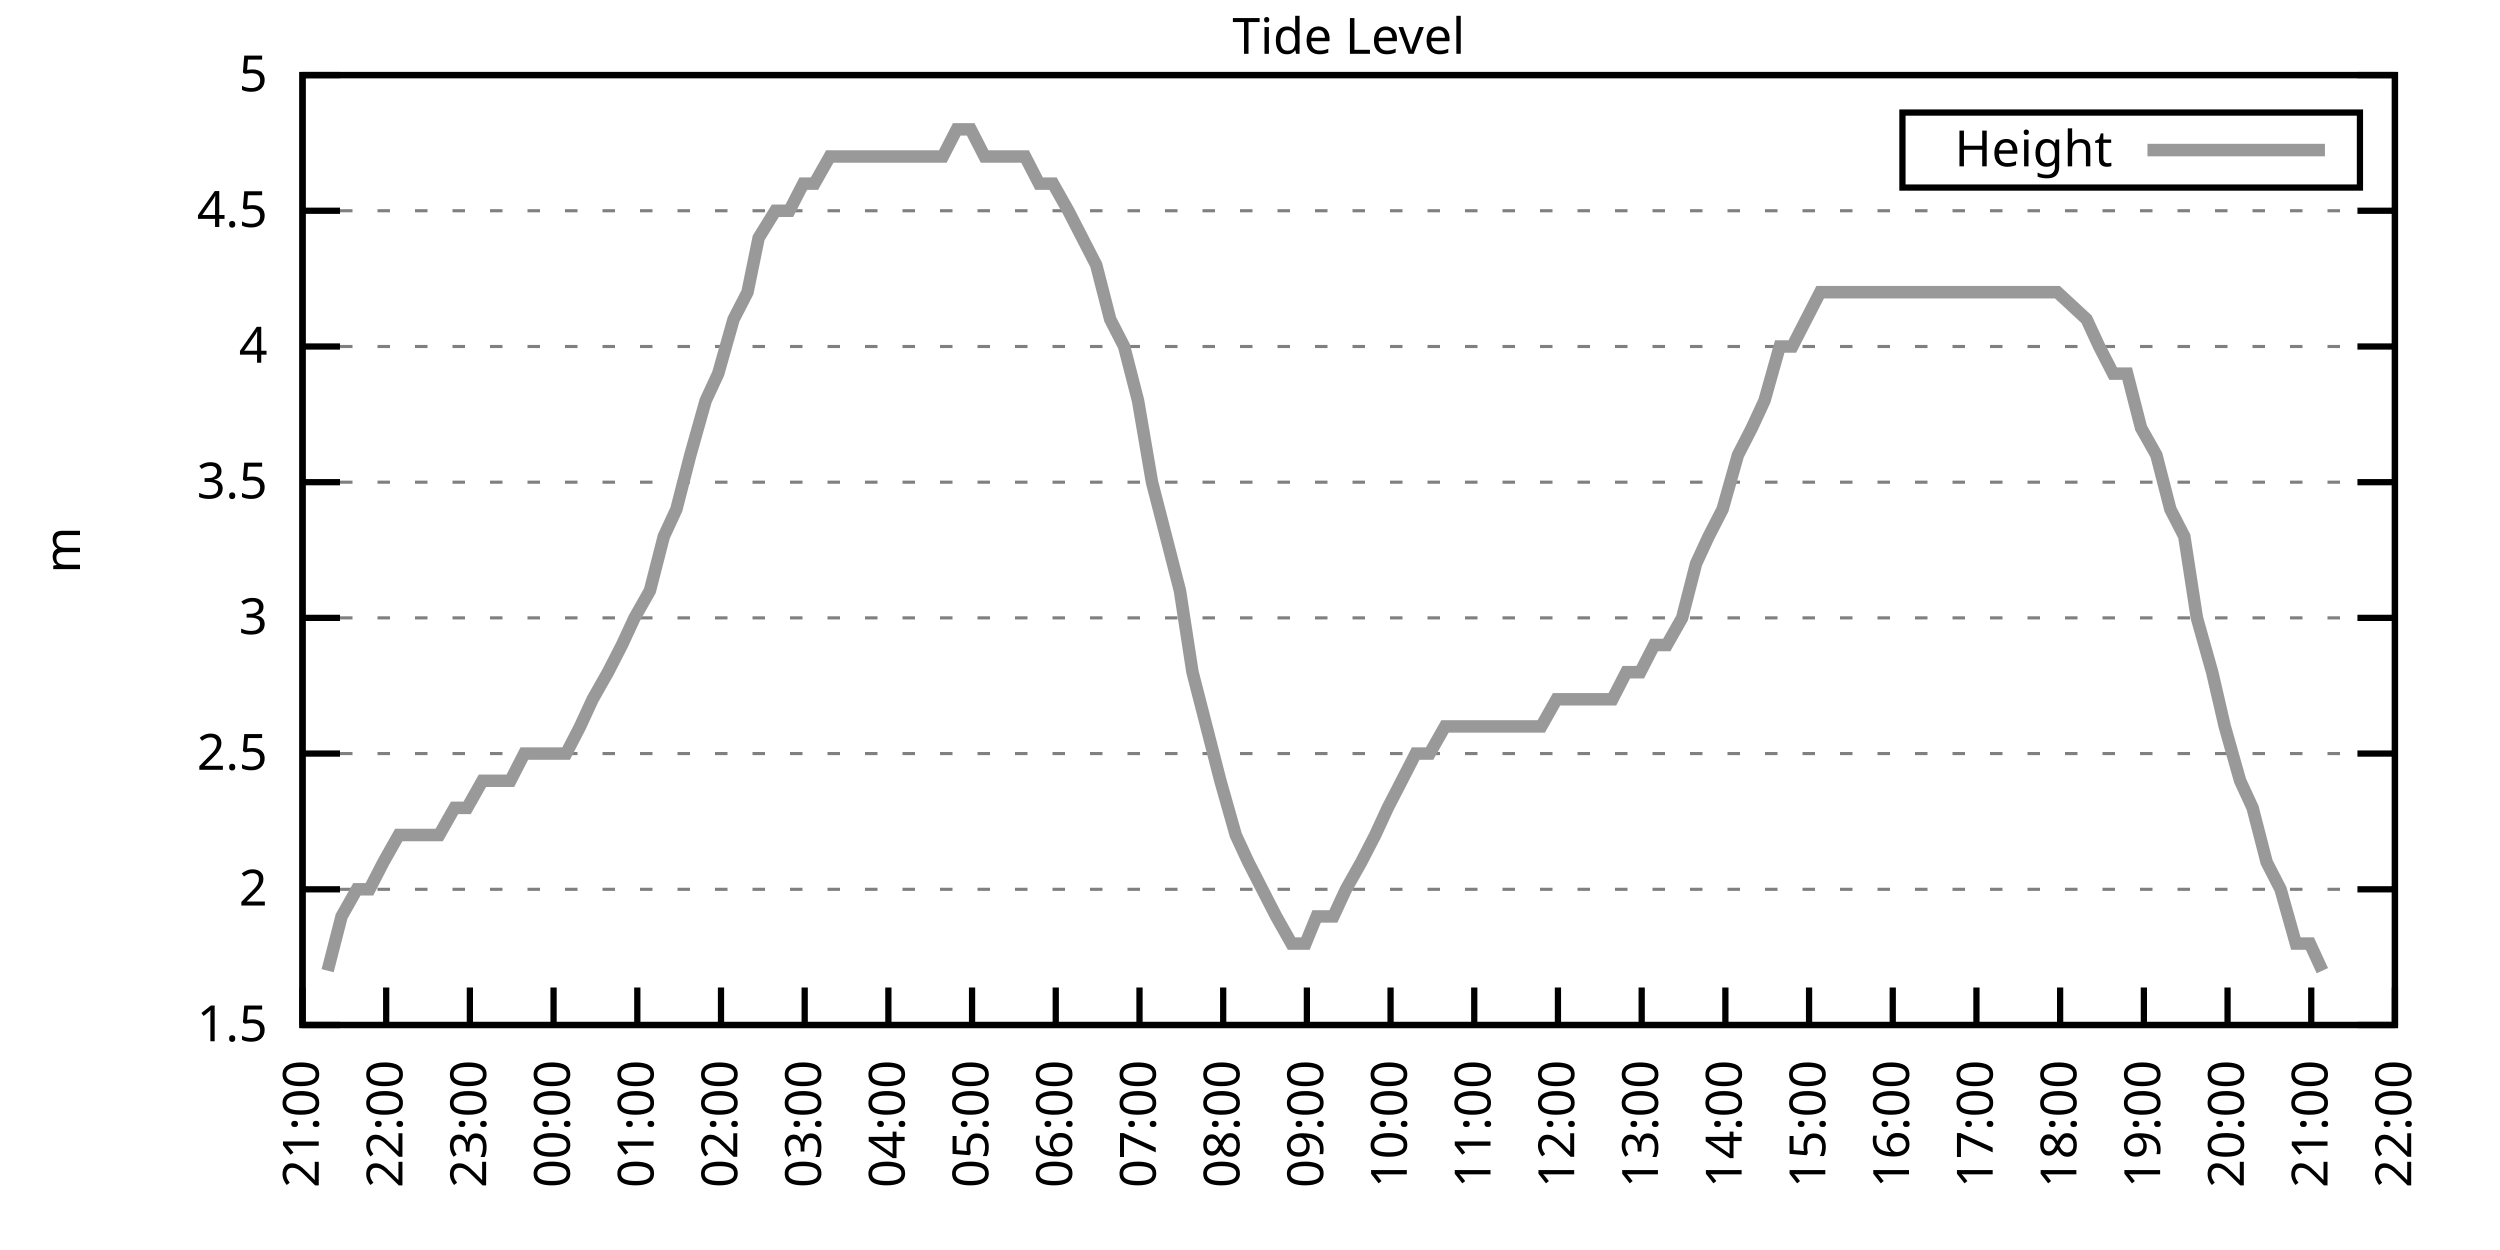
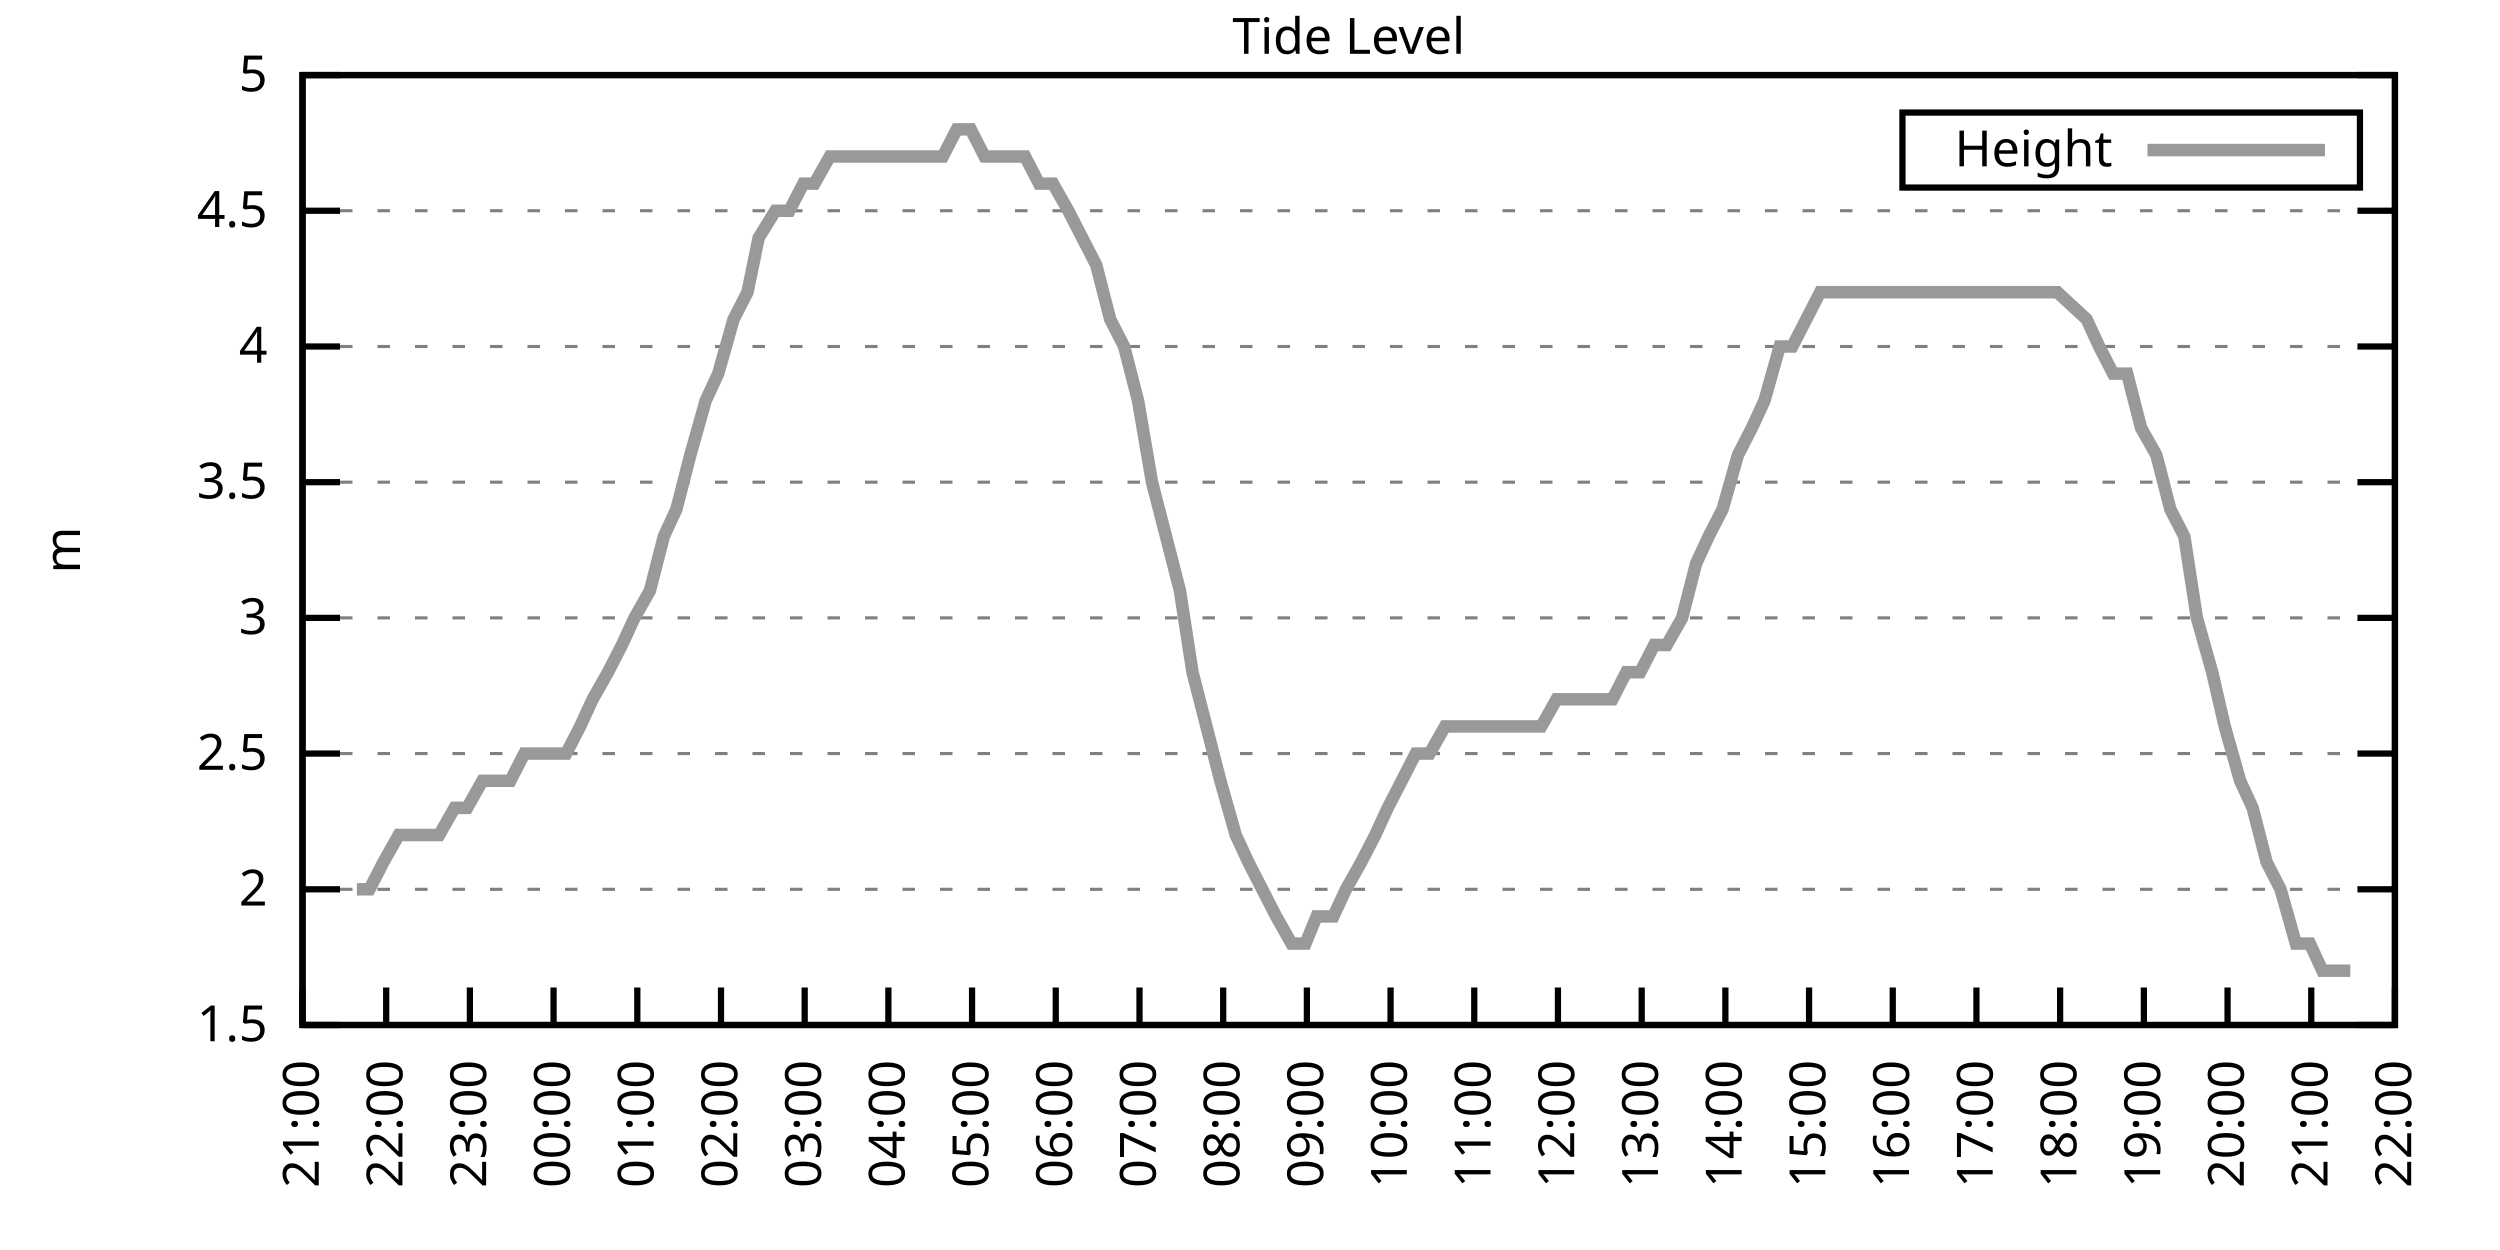
<svg xmlns="http://www.w3.org/2000/svg" xmlns:xlink="http://www.w3.org/1999/xlink" width="400" height="200" viewBox="0 0 400 200">
  <g id="gnuplot_canvas">
    <rect x="0" y="0" width="400" height="200" fill="none" />
    <defs>
      <circle id="gpDot" r="0.5" stroke-width="0.5" stroke="currentColor" />
      <path id="gpPt0" stroke-width="0.333" stroke="currentColor" d="M-1,0 h2 M0,-1 v2" />
      <path id="gpPt1" stroke-width="0.333" stroke="currentColor" d="M-1,-1 L1,1 M1,-1 L-1,1" />
      <path id="gpPt2" stroke-width="0.333" stroke="currentColor" d="M-1,0 L1,0 M0,-1 L0,1 M-1,-1 L1,1 M-1,1 L1,-1" />
      <rect id="gpPt3" stroke-width="0.333" stroke="currentColor" x="-1" y="-1" width="2" height="2" />
      <rect id="gpPt4" stroke-width="0.333" stroke="currentColor" fill="currentColor" x="-1" y="-1" width="2" height="2" />
      <circle id="gpPt5" stroke-width="0.333" stroke="currentColor" cx="0" cy="0" r="1" />
      <use xlink:href="#gpPt5" id="gpPt6" fill="currentColor" stroke="none" />
      <path id="gpPt7" stroke-width="0.333" stroke="currentColor" d="M0,-1.33 L-1.33,0.67 L1.33,0.67 z" />
      <use xlink:href="#gpPt7" id="gpPt8" fill="currentColor" stroke="none" />
      <use xlink:href="#gpPt7" id="gpPt9" stroke="currentColor" transform="rotate(180)" />
      <use xlink:href="#gpPt9" id="gpPt10" fill="currentColor" stroke="none" />
      <use xlink:href="#gpPt3" id="gpPt11" stroke="currentColor" transform="rotate(45)" />
      <use xlink:href="#gpPt11" id="gpPt12" fill="currentColor" stroke="none" />
      <path id="gpPt13" stroke-width="0.333" stroke="currentColor" d="M0,1.330 L1.265,0.411 L0.782,-1.067 L-0.782,-1.076 L-1.265,0.411 z" />
      <use xlink:href="#gpPt13" id="gpPt14" fill="currentColor" stroke="none" />
      <filter id="textbox" filterUnits="objectBoundingBox" x="0" y="0" height="1" width="1">
        <feFlood flood-color="white" flood-opacity="1" result="bgnd" />
        <feComposite in="SourceGraphic" in2="bgnd" operator="atop" />
      </filter>
      <filter id="greybox" filterUnits="objectBoundingBox" x="0" y="0" height="1" width="1">
        <feFlood flood-color="lightgrey" flood-opacity="1" result="grey" />
        <feComposite in="SourceGraphic" in2="grey" operator="atop" />
      </filter>
    </defs>
    <g fill="none" color="white" stroke="currentColor" stroke-width="1.00" stroke-linecap="butt" stroke-linejoin="miter">
</g>
    <g fill="none" color="black" stroke="currentColor" stroke-width="1.00" stroke-linecap="butt" stroke-linejoin="miter">
      <g stroke="none" shape-rendering="crispEdges">
        <polygon fill="rgb(255, 255, 255)" points="48.40,164.00 383.18,164.00 383.18,12.02 48.40,12.02 " />
      </g>
    </g>
    <g fill="none" color="black" stroke="currentColor" stroke-width="1.00" stroke-linecap="butt" stroke-linejoin="miter">
</g>
    <g fill="none" color="black" stroke="black" stroke-width="0.50" stroke-linecap="butt" stroke-linejoin="miter">
</g>
    <g fill="none" color="gray" stroke="currentColor" stroke-width="0.50" stroke-linecap="butt" stroke-linejoin="miter">
      <path stroke="gray" stroke-dasharray="2,4" class="gridline" d="M48.40,164.00 L383.19,164.00  " />
    </g>
    <g fill="none" color="gray" stroke="gray" stroke-width="1.00" stroke-linecap="butt" stroke-linejoin="miter">
</g>
    <g fill="none" color="black" stroke="currentColor" stroke-width="1.00" stroke-linecap="butt" stroke-linejoin="miter">
      <path stroke="black" d="M48.40,164.00 L54.40,164.00 M383.19,164.00 L377.19,164.00  " />
      <g transform="translate(42.80,166.60)" stroke="none" fill="black" font-family="Sans" font-size="8.00" text-anchor="end">
        <text>
          <tspan font-family="Sans"> 1.5</tspan>
        </text>
      </g>
    </g>
    <g fill="none" color="black" stroke="currentColor" stroke-width="1.00" stroke-linecap="butt" stroke-linejoin="miter">
</g>
    <g fill="none" color="black" stroke="black" stroke-width="0.50" stroke-linecap="butt" stroke-linejoin="miter">
</g>
    <g fill="none" color="gray" stroke="currentColor" stroke-width="0.50" stroke-linecap="butt" stroke-linejoin="miter">
      <path stroke="gray" stroke-dasharray="2,4" class="gridline" d="M48.40,142.29 L383.19,142.29  " />
    </g>
    <g fill="none" color="gray" stroke="gray" stroke-width="1.00" stroke-linecap="butt" stroke-linejoin="miter">
</g>
    <g fill="none" color="black" stroke="currentColor" stroke-width="1.00" stroke-linecap="butt" stroke-linejoin="miter">
      <path stroke="black" d="M48.40,142.29 L54.40,142.29 M383.19,142.29 L377.19,142.29  " />
      <g transform="translate(42.80,144.89)" stroke="none" fill="black" font-family="Sans" font-size="8.00" text-anchor="end">
        <text>
          <tspan font-family="Sans"> 2</tspan>
        </text>
      </g>
    </g>
    <g fill="none" color="black" stroke="currentColor" stroke-width="1.00" stroke-linecap="butt" stroke-linejoin="miter">
</g>
    <g fill="none" color="black" stroke="black" stroke-width="0.50" stroke-linecap="butt" stroke-linejoin="miter">
</g>
    <g fill="none" color="gray" stroke="currentColor" stroke-width="0.50" stroke-linecap="butt" stroke-linejoin="miter">
      <path stroke="gray" stroke-dasharray="2,4" class="gridline" d="M48.40,120.57 L383.19,120.57  " />
    </g>
    <g fill="none" color="gray" stroke="gray" stroke-width="1.00" stroke-linecap="butt" stroke-linejoin="miter">
</g>
    <g fill="none" color="black" stroke="currentColor" stroke-width="1.00" stroke-linecap="butt" stroke-linejoin="miter">
      <path stroke="black" d="M48.40,120.57 L54.40,120.57 M383.19,120.57 L377.19,120.57  " />
      <g transform="translate(42.80,123.17)" stroke="none" fill="black" font-family="Sans" font-size="8.00" text-anchor="end">
        <text>
          <tspan font-family="Sans"> 2.5</tspan>
        </text>
      </g>
    </g>
    <g fill="none" color="black" stroke="currentColor" stroke-width="1.00" stroke-linecap="butt" stroke-linejoin="miter">
</g>
    <g fill="none" color="black" stroke="black" stroke-width="0.50" stroke-linecap="butt" stroke-linejoin="miter">
</g>
    <g fill="none" color="gray" stroke="currentColor" stroke-width="0.50" stroke-linecap="butt" stroke-linejoin="miter">
      <path stroke="gray" stroke-dasharray="2,4" class="gridline" d="M48.40,98.86 L383.19,98.86  " />
    </g>
    <g fill="none" color="gray" stroke="gray" stroke-width="1.00" stroke-linecap="butt" stroke-linejoin="miter">
</g>
    <g fill="none" color="black" stroke="currentColor" stroke-width="1.00" stroke-linecap="butt" stroke-linejoin="miter">
      <path stroke="black" d="M48.40,98.86 L54.40,98.86 M383.19,98.86 L377.19,98.86  " />
      <g transform="translate(42.80,101.46)" stroke="none" fill="black" font-family="Sans" font-size="8.00" text-anchor="end">
        <text>
          <tspan font-family="Sans"> 3</tspan>
        </text>
      </g>
    </g>
    <g fill="none" color="black" stroke="currentColor" stroke-width="1.00" stroke-linecap="butt" stroke-linejoin="miter">
</g>
    <g fill="none" color="black" stroke="black" stroke-width="0.50" stroke-linecap="butt" stroke-linejoin="miter">
</g>
    <g fill="none" color="gray" stroke="currentColor" stroke-width="0.50" stroke-linecap="butt" stroke-linejoin="miter">
      <path stroke="gray" stroke-dasharray="2,4" class="gridline" d="M48.40,77.15 L383.19,77.15  " />
    </g>
    <g fill="none" color="gray" stroke="gray" stroke-width="1.00" stroke-linecap="butt" stroke-linejoin="miter">
</g>
    <g fill="none" color="black" stroke="currentColor" stroke-width="1.00" stroke-linecap="butt" stroke-linejoin="miter">
      <path stroke="black" d="M48.40,77.15 L54.40,77.15 M383.19,77.15 L377.19,77.15  " />
      <g transform="translate(42.80,79.75)" stroke="none" fill="black" font-family="Sans" font-size="8.00" text-anchor="end">
        <text>
          <tspan font-family="Sans"> 3.5</tspan>
        </text>
      </g>
    </g>
    <g fill="none" color="black" stroke="currentColor" stroke-width="1.00" stroke-linecap="butt" stroke-linejoin="miter">
</g>
    <g fill="none" color="black" stroke="black" stroke-width="0.50" stroke-linecap="butt" stroke-linejoin="miter">
</g>
    <g fill="none" color="gray" stroke="currentColor" stroke-width="0.50" stroke-linecap="butt" stroke-linejoin="miter">
      <path stroke="gray" stroke-dasharray="2,4" class="gridline" d="M48.40,55.44 L383.19,55.44  " />
    </g>
    <g fill="none" color="gray" stroke="gray" stroke-width="1.00" stroke-linecap="butt" stroke-linejoin="miter">
</g>
    <g fill="none" color="black" stroke="currentColor" stroke-width="1.00" stroke-linecap="butt" stroke-linejoin="miter">
      <path stroke="black" d="M48.40,55.44 L54.40,55.44 M383.19,55.44 L377.19,55.44  " />
      <g transform="translate(42.80,58.04)" stroke="none" fill="black" font-family="Sans" font-size="8.00" text-anchor="end">
        <text>
          <tspan font-family="Sans"> 4</tspan>
        </text>
      </g>
    </g>
    <g fill="none" color="black" stroke="currentColor" stroke-width="1.00" stroke-linecap="butt" stroke-linejoin="miter">
</g>
    <g fill="none" color="black" stroke="black" stroke-width="0.50" stroke-linecap="butt" stroke-linejoin="miter">
</g>
    <g fill="none" color="gray" stroke="currentColor" stroke-width="0.50" stroke-linecap="butt" stroke-linejoin="miter">
      <path stroke="gray" stroke-dasharray="2,4" class="gridline" d="M48.40,33.72 L383.19,33.72  " />
    </g>
    <g fill="none" color="gray" stroke="gray" stroke-width="1.00" stroke-linecap="butt" stroke-linejoin="miter">
</g>
    <g fill="none" color="black" stroke="currentColor" stroke-width="1.00" stroke-linecap="butt" stroke-linejoin="miter">
      <path stroke="black" d="M48.40,33.72 L54.40,33.72 M383.19,33.72 L377.19,33.72  " />
      <g transform="translate(42.80,36.32)" stroke="none" fill="black" font-family="Sans" font-size="8.00" text-anchor="end">
        <text>
          <tspan font-family="Sans"> 4.5</tspan>
        </text>
      </g>
    </g>
    <g fill="none" color="black" stroke="currentColor" stroke-width="1.00" stroke-linecap="butt" stroke-linejoin="miter">
</g>
    <g fill="none" color="black" stroke="black" stroke-width="0.50" stroke-linecap="butt" stroke-linejoin="miter">
</g>
    <g fill="none" color="gray" stroke="currentColor" stroke-width="0.50" stroke-linecap="butt" stroke-linejoin="miter">
      <path stroke="gray" stroke-dasharray="2,4" class="gridline" d="M48.40,12.01 L383.19,12.01  " />
    </g>
    <g fill="none" color="gray" stroke="gray" stroke-width="1.00" stroke-linecap="butt" stroke-linejoin="miter">
</g>
    <g fill="none" color="black" stroke="currentColor" stroke-width="1.00" stroke-linecap="butt" stroke-linejoin="miter">
      <path stroke="black" d="M48.40,12.01 L54.40,12.01 M383.19,12.01 L377.19,12.01  " />
      <g transform="translate(42.80,14.61)" stroke="none" fill="black" font-family="Sans" font-size="8.00" text-anchor="end">
        <text>
          <tspan font-family="Sans"> 5</tspan>
        </text>
      </g>
    </g>
    <g fill="none" color="black" stroke="currentColor" stroke-width="1.00" stroke-linecap="butt" stroke-linejoin="miter">
      <path stroke="black" d="M48.40,164.00 L48.40,158.00  " />
      <g transform="translate(51.00,169.60) rotate(270.00)" stroke="none" fill="black" font-family="Sans" font-size="8.00" text-anchor="end">
        <text>
          <tspan font-family="Sans">21:00</tspan>
        </text>
      </g>
    </g>
    <g fill="none" color="black" stroke="currentColor" stroke-width="1.00" stroke-linecap="butt" stroke-linejoin="miter">
      <path stroke="black" d="M61.79,164.00 L61.79,158.00  " />
      <g transform="translate(64.39,169.60) rotate(270.00)" stroke="none" fill="black" font-family="Sans" font-size="8.00" text-anchor="end">
        <text>
          <tspan font-family="Sans">22:00</tspan>
        </text>
      </g>
    </g>
    <g fill="none" color="black" stroke="currentColor" stroke-width="1.00" stroke-linecap="butt" stroke-linejoin="miter">
      <path stroke="black" d="M75.18,164.00 L75.18,158.00  " />
      <g transform="translate(77.78,169.60) rotate(270.00)" stroke="none" fill="black" font-family="Sans" font-size="8.00" text-anchor="end">
        <text>
          <tspan font-family="Sans">23:00</tspan>
        </text>
      </g>
    </g>
    <g fill="none" color="black" stroke="currentColor" stroke-width="1.00" stroke-linecap="butt" stroke-linejoin="miter">
      <path stroke="black" d="M88.57,164.00 L88.57,158.00  " />
      <g transform="translate(91.17,169.60) rotate(270.00)" stroke="none" fill="black" font-family="Sans" font-size="8.00" text-anchor="end">
        <text>
          <tspan font-family="Sans">00:00</tspan>
        </text>
      </g>
    </g>
    <g fill="none" color="black" stroke="currentColor" stroke-width="1.00" stroke-linecap="butt" stroke-linejoin="miter">
      <path stroke="black" d="M101.97,164.00 L101.97,158.00  " />
      <g transform="translate(104.57,169.60) rotate(270.00)" stroke="none" fill="black" font-family="Sans" font-size="8.00" text-anchor="end">
        <text>
          <tspan font-family="Sans">01:00</tspan>
        </text>
      </g>
    </g>
    <g fill="none" color="black" stroke="currentColor" stroke-width="1.00" stroke-linecap="butt" stroke-linejoin="miter">
      <path stroke="black" d="M115.36,164.00 L115.36,158.00  " />
      <g transform="translate(117.96,169.60) rotate(270.00)" stroke="none" fill="black" font-family="Sans" font-size="8.00" text-anchor="end">
        <text>
          <tspan font-family="Sans">02:00</tspan>
        </text>
      </g>
    </g>
    <g fill="none" color="black" stroke="currentColor" stroke-width="1.00" stroke-linecap="butt" stroke-linejoin="miter">
      <path stroke="black" d="M128.75,164.00 L128.75,158.00  " />
      <g transform="translate(131.35,169.60) rotate(270.00)" stroke="none" fill="black" font-family="Sans" font-size="8.00" text-anchor="end">
        <text>
          <tspan font-family="Sans">03:00</tspan>
        </text>
      </g>
    </g>
    <g fill="none" color="black" stroke="currentColor" stroke-width="1.00" stroke-linecap="butt" stroke-linejoin="miter">
      <path stroke="black" d="M142.14,164.00 L142.14,158.00  " />
      <g transform="translate(144.74,169.60) rotate(270.00)" stroke="none" fill="black" font-family="Sans" font-size="8.00" text-anchor="end">
        <text>
          <tspan font-family="Sans">04:00</tspan>
        </text>
      </g>
    </g>
    <g fill="none" color="black" stroke="currentColor" stroke-width="1.00" stroke-linecap="butt" stroke-linejoin="miter">
      <path stroke="black" d="M155.53,164.00 L155.53,158.00  " />
      <g transform="translate(158.13,169.60) rotate(270.00)" stroke="none" fill="black" font-family="Sans" font-size="8.00" text-anchor="end">
        <text>
          <tspan font-family="Sans">05:00</tspan>
        </text>
      </g>
    </g>
    <g fill="none" color="black" stroke="currentColor" stroke-width="1.00" stroke-linecap="butt" stroke-linejoin="miter">
      <path stroke="black" d="M168.92,164.00 L168.92,158.00  " />
      <g transform="translate(171.52,169.60) rotate(270.00)" stroke="none" fill="black" font-family="Sans" font-size="8.00" text-anchor="end">
        <text>
          <tspan font-family="Sans">06:00</tspan>
        </text>
      </g>
    </g>
    <g fill="none" color="black" stroke="currentColor" stroke-width="1.00" stroke-linecap="butt" stroke-linejoin="miter">
      <path stroke="black" d="M182.32,164.00 L182.32,158.00  " />
      <g transform="translate(184.92,169.60) rotate(270.00)" stroke="none" fill="black" font-family="Sans" font-size="8.00" text-anchor="end">
        <text>
          <tspan font-family="Sans">07:00</tspan>
        </text>
      </g>
    </g>
    <g fill="none" color="black" stroke="currentColor" stroke-width="1.00" stroke-linecap="butt" stroke-linejoin="miter">
      <path stroke="black" d="M195.71,164.00 L195.71,158.00  " />
      <g transform="translate(198.31,169.60) rotate(270.00)" stroke="none" fill="black" font-family="Sans" font-size="8.00" text-anchor="end">
        <text>
          <tspan font-family="Sans">08:00</tspan>
        </text>
      </g>
    </g>
    <g fill="none" color="black" stroke="currentColor" stroke-width="1.00" stroke-linecap="butt" stroke-linejoin="miter">
      <path stroke="black" d="M209.10,164.00 L209.10,158.00  " />
      <g transform="translate(211.70,169.60) rotate(270.00)" stroke="none" fill="black" font-family="Sans" font-size="8.00" text-anchor="end">
        <text>
          <tspan font-family="Sans">09:00</tspan>
        </text>
      </g>
    </g>
    <g fill="none" color="black" stroke="currentColor" stroke-width="1.00" stroke-linecap="butt" stroke-linejoin="miter">
      <path stroke="black" d="M222.49,164.00 L222.49,158.00  " />
      <g transform="translate(225.09,169.60) rotate(270.00)" stroke="none" fill="black" font-family="Sans" font-size="8.00" text-anchor="end">
        <text>
          <tspan font-family="Sans">10:00</tspan>
        </text>
      </g>
    </g>
    <g fill="none" color="black" stroke="currentColor" stroke-width="1.00" stroke-linecap="butt" stroke-linejoin="miter">
      <path stroke="black" d="M235.88,164.00 L235.88,158.00  " />
      <g transform="translate(238.48,169.60) rotate(270.00)" stroke="none" fill="black" font-family="Sans" font-size="8.00" text-anchor="end">
        <text>
          <tspan font-family="Sans">11:00</tspan>
        </text>
      </g>
    </g>
    <g fill="none" color="black" stroke="currentColor" stroke-width="1.00" stroke-linecap="butt" stroke-linejoin="miter">
      <path stroke="black" d="M249.27,164.00 L249.27,158.00  " />
      <g transform="translate(251.87,169.60) rotate(270.00)" stroke="none" fill="black" font-family="Sans" font-size="8.00" text-anchor="end">
        <text>
          <tspan font-family="Sans">12:00</tspan>
        </text>
      </g>
    </g>
    <g fill="none" color="black" stroke="currentColor" stroke-width="1.00" stroke-linecap="butt" stroke-linejoin="miter">
      <path stroke="black" d="M262.67,164.00 L262.67,158.00  " />
      <g transform="translate(265.27,169.60) rotate(270.00)" stroke="none" fill="black" font-family="Sans" font-size="8.00" text-anchor="end">
        <text>
          <tspan font-family="Sans">13:00</tspan>
        </text>
      </g>
    </g>
    <g fill="none" color="black" stroke="currentColor" stroke-width="1.00" stroke-linecap="butt" stroke-linejoin="miter">
      <path stroke="black" d="M276.06,164.00 L276.06,158.00  " />
      <g transform="translate(278.66,169.60) rotate(270.00)" stroke="none" fill="black" font-family="Sans" font-size="8.00" text-anchor="end">
        <text>
          <tspan font-family="Sans">14:00</tspan>
        </text>
      </g>
    </g>
    <g fill="none" color="black" stroke="currentColor" stroke-width="1.00" stroke-linecap="butt" stroke-linejoin="miter">
      <path stroke="black" d="M289.45,164.00 L289.45,158.00  " />
      <g transform="translate(292.05,169.60) rotate(270.00)" stroke="none" fill="black" font-family="Sans" font-size="8.00" text-anchor="end">
        <text>
          <tspan font-family="Sans">15:00</tspan>
        </text>
      </g>
    </g>
    <g fill="none" color="black" stroke="currentColor" stroke-width="1.00" stroke-linecap="butt" stroke-linejoin="miter">
      <path stroke="black" d="M302.84,164.00 L302.84,158.00  " />
      <g transform="translate(305.44,169.60) rotate(270.00)" stroke="none" fill="black" font-family="Sans" font-size="8.00" text-anchor="end">
        <text>
          <tspan font-family="Sans">16:00</tspan>
        </text>
      </g>
    </g>
    <g fill="none" color="black" stroke="currentColor" stroke-width="1.00" stroke-linecap="butt" stroke-linejoin="miter">
      <path stroke="black" d="M316.23,164.00 L316.23,158.00  " />
      <g transform="translate(318.83,169.60) rotate(270.00)" stroke="none" fill="black" font-family="Sans" font-size="8.00" text-anchor="end">
        <text>
          <tspan font-family="Sans">17:00</tspan>
        </text>
      </g>
    </g>
    <g fill="none" color="black" stroke="currentColor" stroke-width="1.00" stroke-linecap="butt" stroke-linejoin="miter">
      <path stroke="black" d="M329.62,164.00 L329.62,158.00  " />
      <g transform="translate(332.22,169.60) rotate(270.00)" stroke="none" fill="black" font-family="Sans" font-size="8.00" text-anchor="end">
        <text>
          <tspan font-family="Sans">18:00</tspan>
        </text>
      </g>
    </g>
    <g fill="none" color="black" stroke="currentColor" stroke-width="1.00" stroke-linecap="butt" stroke-linejoin="miter">
      <path stroke="black" d="M343.02,164.00 L343.02,158.00  " />
      <g transform="translate(345.62,169.60) rotate(270.00)" stroke="none" fill="black" font-family="Sans" font-size="8.00" text-anchor="end">
        <text>
          <tspan font-family="Sans">19:00</tspan>
        </text>
      </g>
    </g>
    <g fill="none" color="black" stroke="currentColor" stroke-width="1.00" stroke-linecap="butt" stroke-linejoin="miter">
      <path stroke="black" d="M356.41,164.00 L356.41,158.00  " />
      <g transform="translate(359.01,169.60) rotate(270.00)" stroke="none" fill="black" font-family="Sans" font-size="8.00" text-anchor="end">
        <text>
          <tspan font-family="Sans">20:00</tspan>
        </text>
      </g>
    </g>
    <g fill="none" color="black" stroke="currentColor" stroke-width="1.00" stroke-linecap="butt" stroke-linejoin="miter">
      <path stroke="black" d="M369.80,164.00 L369.80,158.00  " />
      <g transform="translate(372.40,169.60) rotate(270.00)" stroke="none" fill="black" font-family="Sans" font-size="8.00" text-anchor="end">
        <text>
          <tspan font-family="Sans">21:00</tspan>
        </text>
      </g>
    </g>
    <g fill="none" color="black" stroke="currentColor" stroke-width="1.00" stroke-linecap="butt" stroke-linejoin="miter">
      <path stroke="black" d="M383.19,164.00 L383.19,158.00  " />
      <g transform="translate(385.79,169.60) rotate(270.00)" stroke="none" fill="black" font-family="Sans" font-size="8.00" text-anchor="end">
        <text>
          <tspan font-family="Sans">22:00</tspan>
        </text>
      </g>
    </g>
    <g fill="none" color="black" stroke="currentColor" stroke-width="1.00" stroke-linecap="butt" stroke-linejoin="miter">
</g>
    <g fill="none" color="black" stroke="currentColor" stroke-width="1.00" stroke-linecap="butt" stroke-linejoin="miter">
      <path stroke="black" d="M48.40,12.01 L48.40,164.00 L383.19,164.00 L383.19,12.01 L48.40,12.01 Z  " />
    </g>
    <g fill="none" color="black" stroke="currentColor" stroke-width="1.00" stroke-linecap="butt" stroke-linejoin="miter">
</g>
    <g fill="none" color="black" stroke="currentColor" stroke-width="1.00" stroke-linecap="butt" stroke-linejoin="miter">
      <path stroke="black" d="M304.39,30.01 L304.39,18.01 L377.59,18.01 L377.59,30.01 L304.39,30.01 Z  " />
    </g>
    <g id="Tide_level_plot_1">
      <g fill="none" color="white" stroke="black" stroke-width="2.00" stroke-linecap="butt" stroke-linejoin="miter">
</g>
      <g fill="none" color="black" stroke="currentColor" stroke-width="2.00" stroke-linecap="butt" stroke-linejoin="miter">
        <g transform="translate(337.99,26.61)" stroke="none" fill="black" font-family="Sans" font-size="8.00" text-anchor="end">
          <text>
            <tspan font-family="Sans">Height</tspan>
          </text>
        </g>
      </g>
      <g fill="none" color="black" stroke="currentColor" stroke-width="2.00" stroke-linecap="butt" stroke-linejoin="miter">
-         <path stroke="rgb(153, 153, 153)" d="M343.59,24.01 L371.99,24.01 M52.42,155.31 L54.65,146.63 L57.10,142.29 L59.11,142.29 L61.35,137.94 L63.80,133.60   L66.03,133.60 L68.04,133.60 L70.27,133.60 L72.73,129.26 L74.74,129.26 L77.19,124.92 L79.20,124.92 L81.66,124.92   L83.89,120.57 L85.90,120.57 L88.13,120.57 L90.58,120.57 L92.82,116.23 L94.82,111.89 L97.28,107.55 L99.51,103.20   L101.52,98.86 L103.98,94.52 L106.21,85.83 L108.22,81.49 L110.45,72.81 L112.90,64.12 L114.91,59.78 L117.37,51.09   L119.60,46.75 L121.38,38.07 L124.06,33.72 L126.29,33.72 L128.53,29.38 L130.31,29.38 L132.77,25.04 L135.00,25.04   L137.45,25.04 L139.46,25.04 L141.69,25.04 L144.15,25.04 L146.38,25.04 L148.39,25.04 L150.85,25.04 L153.08,20.70   L155.31,20.70 L157.54,25.04 L159.55,25.04 L162.01,25.04 L164.01,25.04 L166.25,29.38 L168.48,29.38 L170.93,33.72   L173.17,38.07 L175.40,42.41 L177.63,51.09 L179.86,55.44 L182.09,64.12 L184.32,77.15 L186.56,85.83 L188.79,94.52   L190.80,107.55 L193.03,116.23 L195.26,124.92 L197.72,133.60 L199.73,137.94 L201.96,142.29 L204.19,146.63 L206.64,150.97   L208.88,150.97 L210.66,146.63 L213.34,146.63 L215.35,142.29 L217.80,137.94 L220.04,133.60 L222.04,129.26 L224.28,124.92   L226.51,120.57 L228.74,120.57 L231.20,116.23 L233.43,116.23 L235.44,116.23 L237.89,116.23 L240.12,116.23 L242.36,116.23   L244.59,116.23 L246.60,116.23 L249.05,111.89 L251.28,111.89 L253.29,111.89 L255.52,111.89 L257.98,111.89 L260.21,107.55   L262.44,107.55 L264.67,103.20 L266.68,103.20 L269.14,98.86 L271.37,90.18 L273.38,85.83 L275.61,81.49 L278.07,72.81   L280.30,68.46 L282.31,64.12 L284.76,55.44 L286.77,55.44 L289.00,51.09 L291.23,46.75 L293.69,46.75 L295.92,46.75   L297.93,46.75 L300.39,46.75 L302.39,46.75 L304.85,46.75 L306.86,46.75 L308.87,46.75 L311.32,46.75 L313.78,46.75   L316.01,46.75 L318.24,46.75 L320.47,46.75 L322.70,46.75 L324.71,46.75 L326.95,46.75 L329.18,46.75 L333.86,51.09   L335.87,55.44 L338.10,59.78 L340.34,59.78 L342.57,68.46 L345.02,72.81 L347.26,81.49 L349.49,85.83 L351.50,98.86   L353.95,107.55 L355.96,116.23 L358.42,124.92 L360.42,129.26 L362.66,137.94 L364.89,142.29 L367.34,150.97 L369.58,150.97   L371.58,155.31  " />
+         <path stroke="rgb(153, 153, 153)" d="M343.59,24.01 L371.99,24.01 M57.10,142.29 L59.11,142.29 L61.35,137.94 L63.80,133.60 L66.03,133.60 L68.04,133.60   L70.27,133.60 L72.73,129.26 L74.74,129.26 L77.19,124.92 L79.20,124.92 L81.66,124.92 L83.89,120.57 L85.90,120.57   L88.13,120.57 L90.58,120.57 L92.82,116.23 L94.82,111.89 L97.28,107.55 L99.51,103.20 L101.52,98.86 L103.98,94.52   L106.21,85.83 L108.22,81.49 L110.45,72.81 L112.90,64.12 L114.91,59.78 L117.37,51.09 L119.60,46.75 L121.38,38.07   L124.06,33.72 L126.29,33.72 L128.53,29.38 L130.31,29.38 L132.77,25.04 L135.00,25.04 L137.45,25.04 L139.46,25.04   L141.69,25.04 L144.15,25.04 L146.38,25.04 L148.39,25.04 L150.85,25.04 L153.08,20.70 L155.31,20.70 L157.54,25.04   L159.55,25.04 L162.01,25.04 L164.01,25.04 L166.25,29.38 L168.48,29.38 L170.93,33.72 L173.17,38.07 L175.40,42.41   L177.63,51.09 L179.86,55.44 L182.09,64.12 L184.32,77.15 L186.56,85.83 L188.79,94.52 L190.80,107.55 L193.03,116.23   L195.26,124.92 L197.72,133.60 L199.73,137.94 L201.96,142.29 L204.19,146.63 L206.64,150.97 L208.88,150.97 L210.66,146.63   L213.34,146.63 L215.35,142.29 L217.80,137.94 L220.04,133.60 L222.04,129.26 L224.28,124.92 L226.51,120.57 L228.74,120.57   L231.20,116.23 L233.43,116.23 L235.44,116.23 L237.89,116.23 L240.12,116.23 L242.36,116.23 L244.59,116.23 L246.60,116.23   L249.05,111.89 L251.28,111.89 L253.29,111.89 L255.52,111.89 L257.98,111.89 L260.21,107.55 L262.44,107.55 L264.67,103.20   L266.68,103.20 L269.14,98.86 L271.37,90.18 L273.38,85.83 L275.61,81.49 L278.07,72.81 L280.30,68.46 L282.31,64.12   L284.76,55.44 L286.77,55.44 L289.00,51.09 L291.23,46.75 L293.69,46.75 L295.92,46.75 L297.93,46.75 L300.39,46.75   L302.39,46.75 L304.85,46.75 L306.86,46.75 L308.87,46.75 L311.32,46.75 L313.78,46.75 L316.01,46.75 L318.24,46.75   L320.47,46.75 L322.70,46.75 L324.71,46.75 L326.95,46.75 L329.18,46.75 L333.86,51.09 L335.87,55.44 L338.10,59.78   L340.34,59.78 L342.57,68.46 L345.02,72.81 L347.26,81.49 L349.49,85.83 L351.50,98.86 L353.95,107.55 L355.96,116.23   L358.42,124.92 L360.42,129.26 L362.66,137.94 L364.89,142.29 L367.34,150.97 L369.58,150.97 L371.58,155.31 L373.82,155.31   L376.05,155.31  " />
      </g>
    </g>
    <g fill="none" color="black" stroke="currentColor" stroke-width="2.00" stroke-linecap="butt" stroke-linejoin="miter">
</g>
    <g fill="none" color="black" stroke="black" stroke-width="1.00" stroke-linecap="butt" stroke-linejoin="miter">
</g>
    <g fill="none" color="black" stroke="currentColor" stroke-width="1.00" stroke-linecap="butt" stroke-linejoin="miter">
      <path stroke="black" d="M48.40,12.01 L48.40,164.00 L383.19,164.00 L383.19,12.01 L48.40,12.01 Z  " />
      <g transform="translate(12.80,88.01) rotate(270.00)" stroke="none" fill="black" font-family="Sans" font-size="8.00" text-anchor="middle">
        <text>
          <tspan font-family="Sans">m</tspan>
        </text>
      </g>
    </g>
    <g fill="none" color="black" stroke="currentColor" stroke-width="1.00" stroke-linecap="butt" stroke-linejoin="miter">
</g>
    <g fill="none" color="black" stroke="currentColor" stroke-width="1.00" stroke-linecap="butt" stroke-linejoin="miter">
      <g transform="translate(215.79,8.61)" stroke="none" fill="black" font-family="Sans" font-size="8.00" text-anchor="middle">
        <text>
          <tspan font-family="Sans">Tide Level</tspan>
        </text>
      </g>
    </g>
    <g fill="none" color="black" stroke="currentColor" stroke-width="1.00" stroke-linecap="butt" stroke-linejoin="miter">
</g>
  </g>
</svg>
